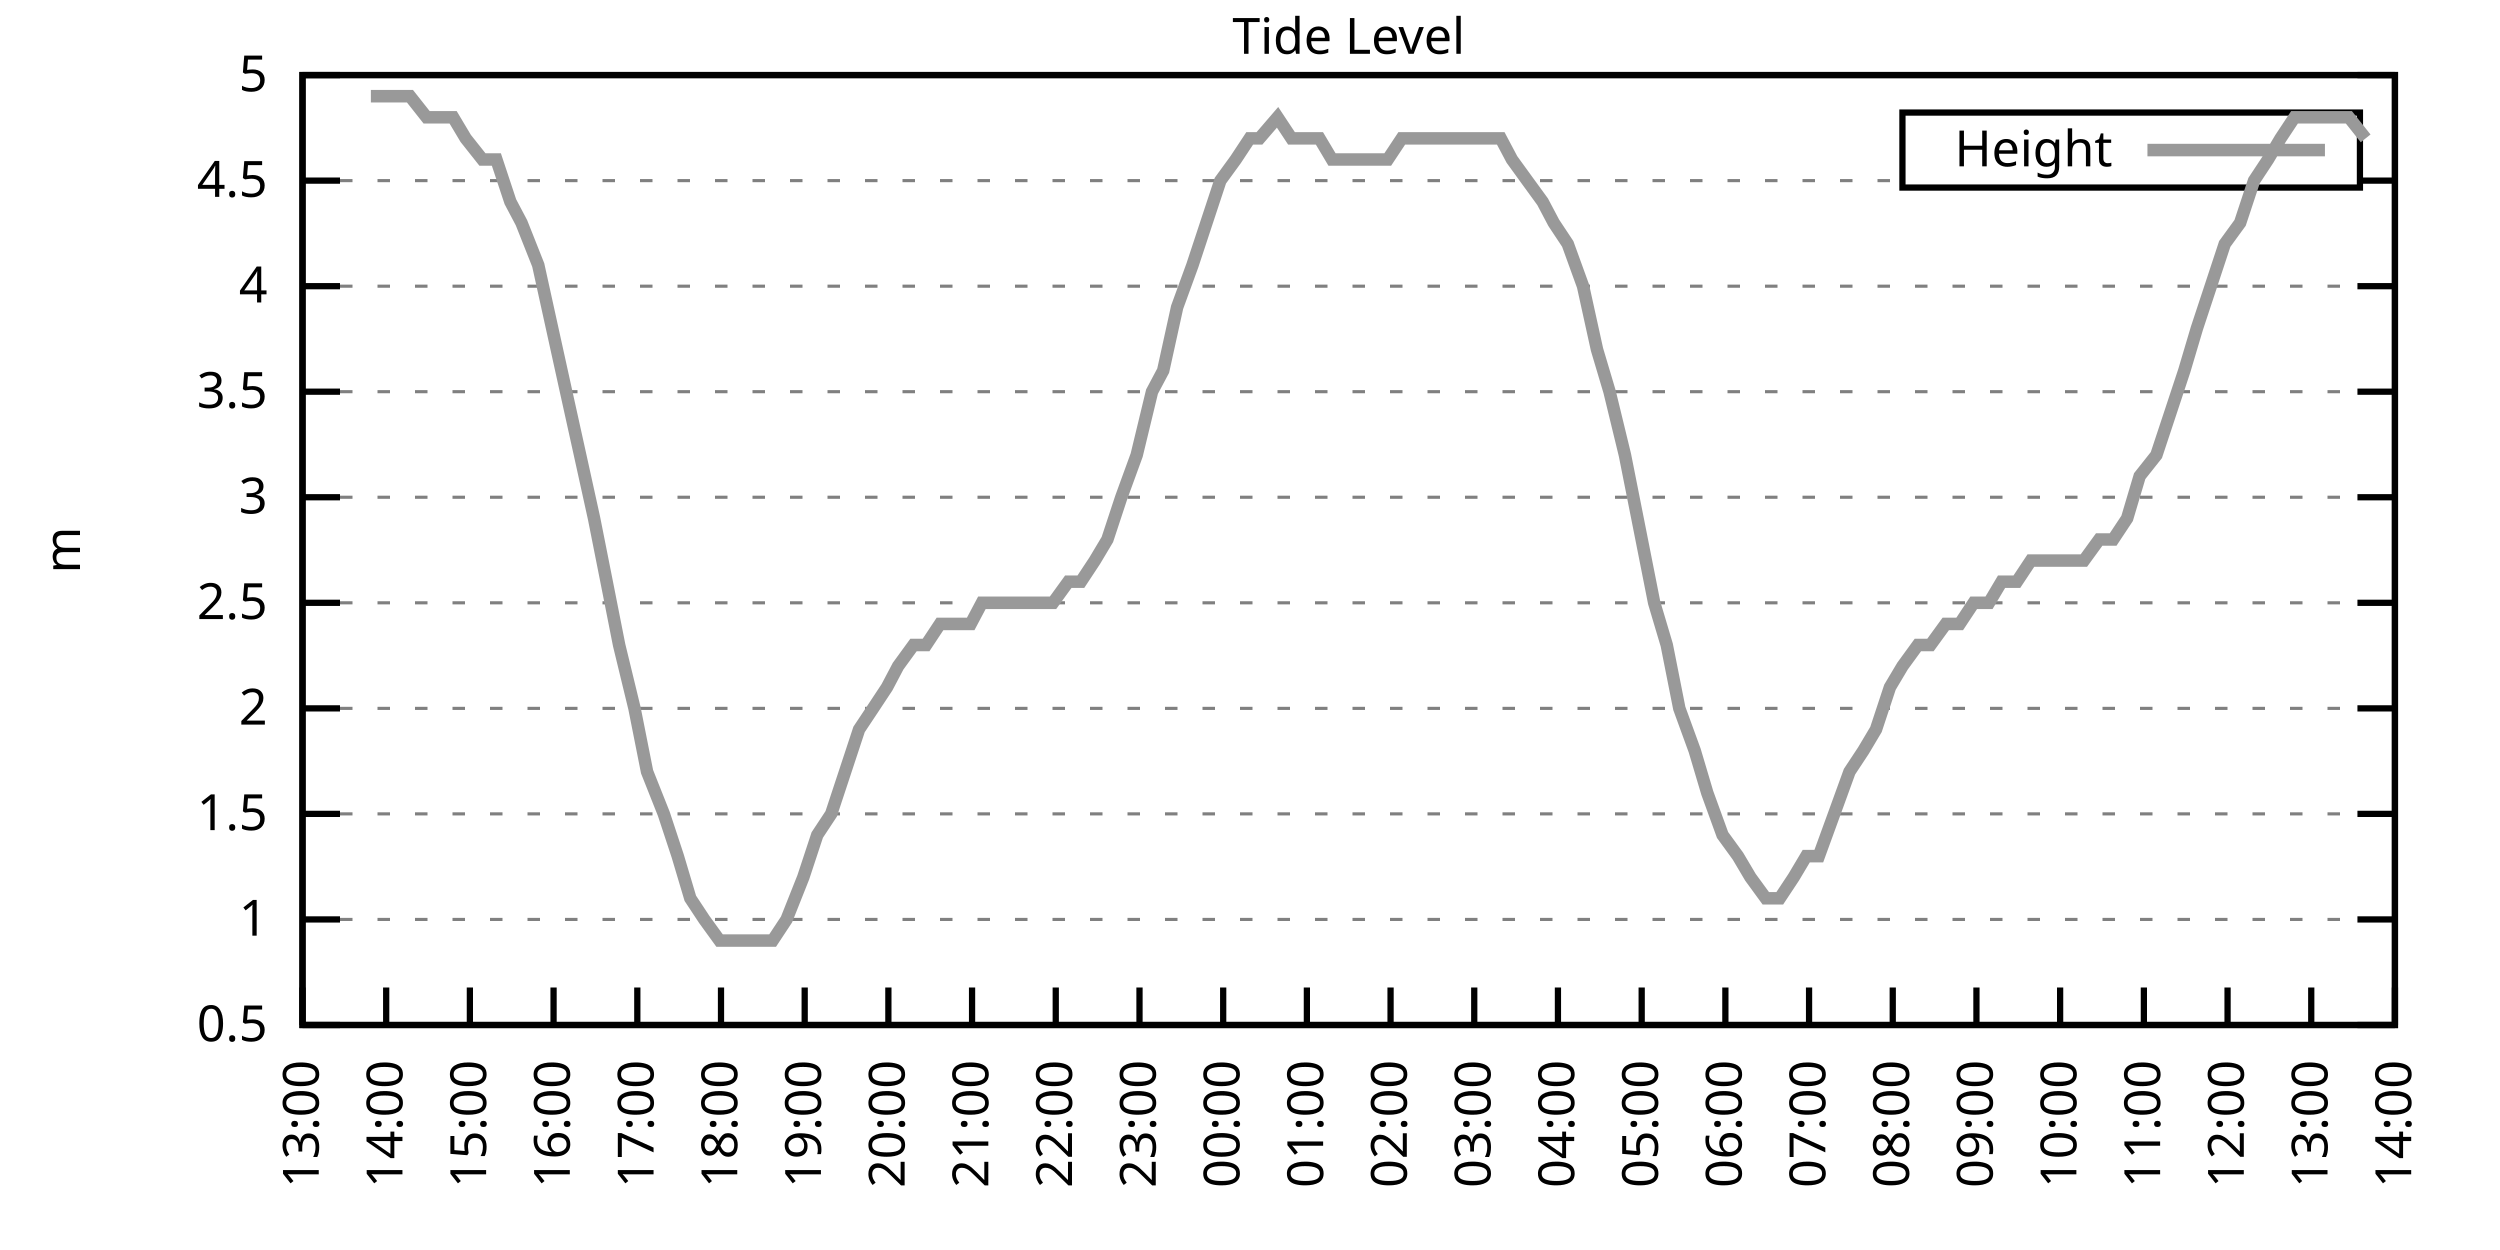
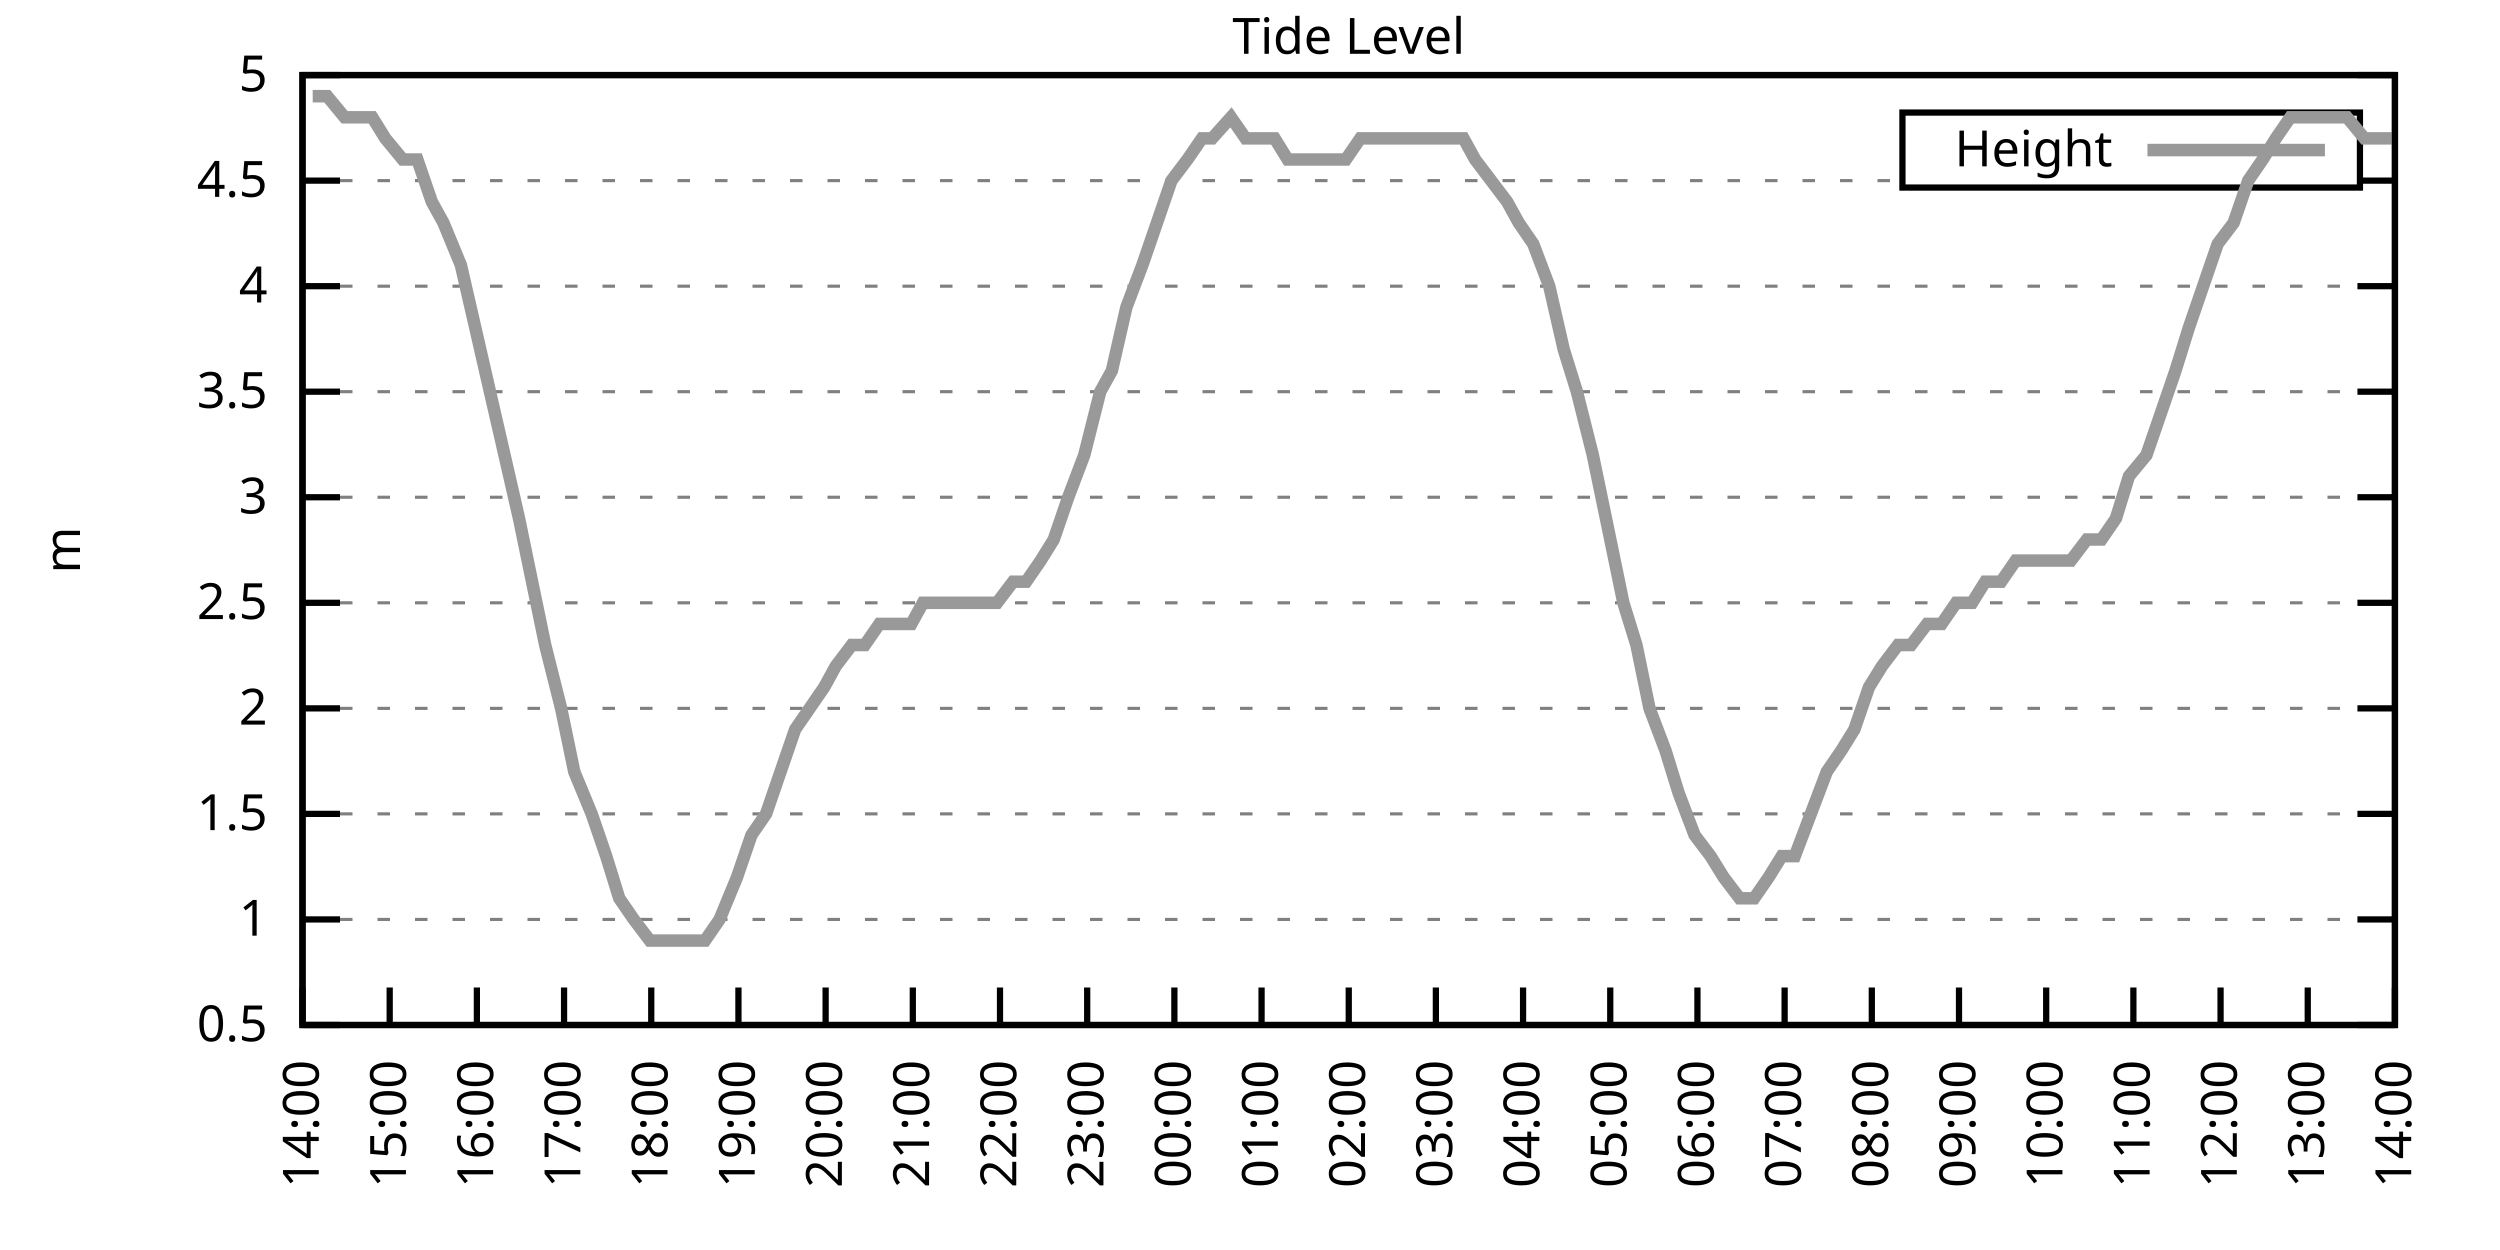
<svg xmlns="http://www.w3.org/2000/svg" xmlns:xlink="http://www.w3.org/1999/xlink" width="400" height="200" viewBox="0 0 400 200">
  <g id="gnuplot_canvas">
    <rect x="0" y="0" width="400" height="200" fill="none" />
    <defs>
      <circle id="gpDot" r="0.5" stroke-width="0.5" stroke="currentColor" />
      <path id="gpPt0" stroke-width="0.333" stroke="currentColor" d="M-1,0 h2 M0,-1 v2" />
      <path id="gpPt1" stroke-width="0.333" stroke="currentColor" d="M-1,-1 L1,1 M1,-1 L-1,1" />
      <path id="gpPt2" stroke-width="0.333" stroke="currentColor" d="M-1,0 L1,0 M0,-1 L0,1 M-1,-1 L1,1 M-1,1 L1,-1" />
      <rect id="gpPt3" stroke-width="0.333" stroke="currentColor" x="-1" y="-1" width="2" height="2" />
      <rect id="gpPt4" stroke-width="0.333" stroke="currentColor" fill="currentColor" x="-1" y="-1" width="2" height="2" />
      <circle id="gpPt5" stroke-width="0.333" stroke="currentColor" cx="0" cy="0" r="1" />
      <use xlink:href="#gpPt5" id="gpPt6" fill="currentColor" stroke="none" />
      <path id="gpPt7" stroke-width="0.333" stroke="currentColor" d="M0,-1.33 L-1.33,0.67 L1.33,0.67 z" />
      <use xlink:href="#gpPt7" id="gpPt8" fill="currentColor" stroke="none" />
      <use xlink:href="#gpPt7" id="gpPt9" stroke="currentColor" transform="rotate(180)" />
      <use xlink:href="#gpPt9" id="gpPt10" fill="currentColor" stroke="none" />
      <use xlink:href="#gpPt3" id="gpPt11" stroke="currentColor" transform="rotate(45)" />
      <use xlink:href="#gpPt11" id="gpPt12" fill="currentColor" stroke="none" />
      <path id="gpPt13" stroke-width="0.333" stroke="currentColor" d="M0,1.330 L1.265,0.411 L0.782,-1.067 L-0.782,-1.076 L-1.265,0.411 z" />
      <use xlink:href="#gpPt13" id="gpPt14" fill="currentColor" stroke="none" />
      <filter id="textbox" filterUnits="objectBoundingBox" x="0" y="0" height="1" width="1">
        <feFlood flood-color="white" flood-opacity="1" result="bgnd" />
        <feComposite in="SourceGraphic" in2="bgnd" operator="atop" />
      </filter>
      <filter id="greybox" filterUnits="objectBoundingBox" x="0" y="0" height="1" width="1">
        <feFlood flood-color="lightgrey" flood-opacity="1" result="grey" />
        <feComposite in="SourceGraphic" in2="grey" operator="atop" />
      </filter>
    </defs>
    <g fill="none" color="white" stroke="currentColor" stroke-width="1.00" stroke-linecap="butt" stroke-linejoin="miter">
</g>
    <g fill="none" color="black" stroke="currentColor" stroke-width="1.00" stroke-linecap="butt" stroke-linejoin="miter">
      <g stroke="none" shape-rendering="crispEdges">
        <polygon fill="rgb(255, 255, 255)" points="48.40,164.00 383.18,164.00 383.18,12.02 48.40,12.02 " />
      </g>
    </g>
    <g fill="none" color="black" stroke="currentColor" stroke-width="1.00" stroke-linecap="butt" stroke-linejoin="miter">
</g>
    <g fill="none" color="black" stroke="black" stroke-width="0.50" stroke-linecap="butt" stroke-linejoin="miter">
</g>
    <g fill="none" color="gray" stroke="currentColor" stroke-width="0.50" stroke-linecap="butt" stroke-linejoin="miter">
      <path stroke="gray" stroke-dasharray="2,4" class="gridline" d="M48.40,164.00 L383.19,164.00  " />
    </g>
    <g fill="none" color="gray" stroke="gray" stroke-width="1.00" stroke-linecap="butt" stroke-linejoin="miter">
</g>
    <g fill="none" color="black" stroke="currentColor" stroke-width="1.00" stroke-linecap="butt" stroke-linejoin="miter">
      <path stroke="black" d="M48.40,164.00 L54.40,164.00 M383.19,164.00 L377.19,164.00  " />
      <g transform="translate(42.80,166.60)" stroke="none" fill="black" font-family="Sans" font-size="8.00" text-anchor="end">
        <text>
          <tspan font-family="Sans"> 0.5</tspan>
        </text>
      </g>
    </g>
    <g fill="none" color="black" stroke="currentColor" stroke-width="1.00" stroke-linecap="butt" stroke-linejoin="miter">
</g>
    <g fill="none" color="black" stroke="black" stroke-width="0.50" stroke-linecap="butt" stroke-linejoin="miter">
</g>
    <g fill="none" color="gray" stroke="currentColor" stroke-width="0.50" stroke-linecap="butt" stroke-linejoin="miter">
      <path stroke="gray" stroke-dasharray="2,4" class="gridline" d="M48.40,147.11 L383.19,147.11  " />
    </g>
    <g fill="none" color="gray" stroke="gray" stroke-width="1.00" stroke-linecap="butt" stroke-linejoin="miter">
</g>
    <g fill="none" color="black" stroke="currentColor" stroke-width="1.00" stroke-linecap="butt" stroke-linejoin="miter">
      <path stroke="black" d="M48.40,147.11 L54.40,147.11 M383.19,147.11 L377.19,147.11  " />
      <g transform="translate(42.80,149.71)" stroke="none" fill="black" font-family="Sans" font-size="8.00" text-anchor="end">
        <text>
          <tspan font-family="Sans"> 1</tspan>
        </text>
      </g>
    </g>
    <g fill="none" color="black" stroke="currentColor" stroke-width="1.00" stroke-linecap="butt" stroke-linejoin="miter">
</g>
    <g fill="none" color="black" stroke="black" stroke-width="0.50" stroke-linecap="butt" stroke-linejoin="miter">
</g>
    <g fill="none" color="gray" stroke="currentColor" stroke-width="0.50" stroke-linecap="butt" stroke-linejoin="miter">
      <path stroke="gray" stroke-dasharray="2,4" class="gridline" d="M48.40,130.22 L383.19,130.22  " />
    </g>
    <g fill="none" color="gray" stroke="gray" stroke-width="1.00" stroke-linecap="butt" stroke-linejoin="miter">
</g>
    <g fill="none" color="black" stroke="currentColor" stroke-width="1.00" stroke-linecap="butt" stroke-linejoin="miter">
      <path stroke="black" d="M48.40,130.22 L54.40,130.22 M383.19,130.22 L377.19,130.22  " />
      <g transform="translate(42.80,132.82)" stroke="none" fill="black" font-family="Sans" font-size="8.00" text-anchor="end">
        <text>
          <tspan font-family="Sans"> 1.5</tspan>
        </text>
      </g>
    </g>
    <g fill="none" color="black" stroke="currentColor" stroke-width="1.00" stroke-linecap="butt" stroke-linejoin="miter">
</g>
    <g fill="none" color="black" stroke="black" stroke-width="0.50" stroke-linecap="butt" stroke-linejoin="miter">
</g>
    <g fill="none" color="gray" stroke="currentColor" stroke-width="0.50" stroke-linecap="butt" stroke-linejoin="miter">
      <path stroke="gray" stroke-dasharray="2,4" class="gridline" d="M48.40,113.34 L383.19,113.34  " />
    </g>
    <g fill="none" color="gray" stroke="gray" stroke-width="1.00" stroke-linecap="butt" stroke-linejoin="miter">
</g>
    <g fill="none" color="black" stroke="currentColor" stroke-width="1.00" stroke-linecap="butt" stroke-linejoin="miter">
      <path stroke="black" d="M48.40,113.34 L54.40,113.34 M383.19,113.34 L377.19,113.34  " />
      <g transform="translate(42.80,115.94)" stroke="none" fill="black" font-family="Sans" font-size="8.00" text-anchor="end">
        <text>
          <tspan font-family="Sans"> 2</tspan>
        </text>
      </g>
    </g>
    <g fill="none" color="black" stroke="currentColor" stroke-width="1.00" stroke-linecap="butt" stroke-linejoin="miter">
</g>
    <g fill="none" color="black" stroke="black" stroke-width="0.50" stroke-linecap="butt" stroke-linejoin="miter">
</g>
    <g fill="none" color="gray" stroke="currentColor" stroke-width="0.50" stroke-linecap="butt" stroke-linejoin="miter">
      <path stroke="gray" stroke-dasharray="2,4" class="gridline" d="M48.40,96.45 L383.19,96.45  " />
    </g>
    <g fill="none" color="gray" stroke="gray" stroke-width="1.00" stroke-linecap="butt" stroke-linejoin="miter">
</g>
    <g fill="none" color="black" stroke="currentColor" stroke-width="1.00" stroke-linecap="butt" stroke-linejoin="miter">
      <path stroke="black" d="M48.40,96.45 L54.40,96.45 M383.19,96.45 L377.19,96.45  " />
      <g transform="translate(42.80,99.05)" stroke="none" fill="black" font-family="Sans" font-size="8.00" text-anchor="end">
        <text>
          <tspan font-family="Sans"> 2.5</tspan>
        </text>
      </g>
    </g>
    <g fill="none" color="black" stroke="currentColor" stroke-width="1.00" stroke-linecap="butt" stroke-linejoin="miter">
</g>
    <g fill="none" color="black" stroke="black" stroke-width="0.50" stroke-linecap="butt" stroke-linejoin="miter">
</g>
    <g fill="none" color="gray" stroke="currentColor" stroke-width="0.50" stroke-linecap="butt" stroke-linejoin="miter">
      <path stroke="gray" stroke-dasharray="2,4" class="gridline" d="M48.40,79.56 L383.19,79.56  " />
    </g>
    <g fill="none" color="gray" stroke="gray" stroke-width="1.00" stroke-linecap="butt" stroke-linejoin="miter">
</g>
    <g fill="none" color="black" stroke="currentColor" stroke-width="1.00" stroke-linecap="butt" stroke-linejoin="miter">
      <path stroke="black" d="M48.40,79.56 L54.40,79.56 M383.19,79.56 L377.19,79.56  " />
      <g transform="translate(42.80,82.16)" stroke="none" fill="black" font-family="Sans" font-size="8.00" text-anchor="end">
        <text>
          <tspan font-family="Sans"> 3</tspan>
        </text>
      </g>
    </g>
    <g fill="none" color="black" stroke="currentColor" stroke-width="1.00" stroke-linecap="butt" stroke-linejoin="miter">
</g>
    <g fill="none" color="black" stroke="black" stroke-width="0.50" stroke-linecap="butt" stroke-linejoin="miter">
</g>
    <g fill="none" color="gray" stroke="currentColor" stroke-width="0.50" stroke-linecap="butt" stroke-linejoin="miter">
      <path stroke="gray" stroke-dasharray="2,4" class="gridline" d="M48.40,62.67 L383.19,62.67  " />
    </g>
    <g fill="none" color="gray" stroke="gray" stroke-width="1.00" stroke-linecap="butt" stroke-linejoin="miter">
</g>
    <g fill="none" color="black" stroke="currentColor" stroke-width="1.00" stroke-linecap="butt" stroke-linejoin="miter">
      <path stroke="black" d="M48.40,62.67 L54.40,62.67 M383.19,62.67 L377.19,62.67  " />
      <g transform="translate(42.80,65.27)" stroke="none" fill="black" font-family="Sans" font-size="8.00" text-anchor="end">
        <text>
          <tspan font-family="Sans"> 3.5</tspan>
        </text>
      </g>
    </g>
    <g fill="none" color="black" stroke="currentColor" stroke-width="1.00" stroke-linecap="butt" stroke-linejoin="miter">
</g>
    <g fill="none" color="black" stroke="black" stroke-width="0.50" stroke-linecap="butt" stroke-linejoin="miter">
</g>
    <g fill="none" color="gray" stroke="currentColor" stroke-width="0.50" stroke-linecap="butt" stroke-linejoin="miter">
      <path stroke="gray" stroke-dasharray="2,4" class="gridline" d="M48.40,45.79 L383.19,45.79  " />
    </g>
    <g fill="none" color="gray" stroke="gray" stroke-width="1.00" stroke-linecap="butt" stroke-linejoin="miter">
</g>
    <g fill="none" color="black" stroke="currentColor" stroke-width="1.00" stroke-linecap="butt" stroke-linejoin="miter">
      <path stroke="black" d="M48.40,45.79 L54.40,45.79 M383.19,45.79 L377.19,45.79  " />
      <g transform="translate(42.80,48.39)" stroke="none" fill="black" font-family="Sans" font-size="8.00" text-anchor="end">
        <text>
          <tspan font-family="Sans"> 4</tspan>
        </text>
      </g>
    </g>
    <g fill="none" color="black" stroke="currentColor" stroke-width="1.00" stroke-linecap="butt" stroke-linejoin="miter">
</g>
    <g fill="none" color="black" stroke="black" stroke-width="0.50" stroke-linecap="butt" stroke-linejoin="miter">
</g>
    <g fill="none" color="gray" stroke="currentColor" stroke-width="0.50" stroke-linecap="butt" stroke-linejoin="miter">
      <path stroke="gray" stroke-dasharray="2,4" class="gridline" d="M48.40,28.90 L304.39,28.90 M377.59,28.90 L383.19,28.90  " />
    </g>
    <g fill="none" color="gray" stroke="gray" stroke-width="1.00" stroke-linecap="butt" stroke-linejoin="miter">
</g>
    <g fill="none" color="black" stroke="currentColor" stroke-width="1.00" stroke-linecap="butt" stroke-linejoin="miter">
      <path stroke="black" d="M48.40,28.90 L54.40,28.90 M383.19,28.90 L377.19,28.90  " />
      <g transform="translate(42.80,31.50)" stroke="none" fill="black" font-family="Sans" font-size="8.00" text-anchor="end">
        <text>
          <tspan font-family="Sans"> 4.5</tspan>
        </text>
      </g>
    </g>
    <g fill="none" color="black" stroke="currentColor" stroke-width="1.00" stroke-linecap="butt" stroke-linejoin="miter">
</g>
    <g fill="none" color="black" stroke="black" stroke-width="0.50" stroke-linecap="butt" stroke-linejoin="miter">
</g>
    <g fill="none" color="gray" stroke="currentColor" stroke-width="0.50" stroke-linecap="butt" stroke-linejoin="miter">
      <path stroke="gray" stroke-dasharray="2,4" class="gridline" d="M48.40,12.01 L383.19,12.01  " />
    </g>
    <g fill="none" color="gray" stroke="gray" stroke-width="1.00" stroke-linecap="butt" stroke-linejoin="miter">
</g>
    <g fill="none" color="black" stroke="currentColor" stroke-width="1.00" stroke-linecap="butt" stroke-linejoin="miter">
      <path stroke="black" d="M48.40,12.01 L54.40,12.01 M383.19,12.01 L377.19,12.01  " />
      <g transform="translate(42.80,14.61)" stroke="none" fill="black" font-family="Sans" font-size="8.00" text-anchor="end">
        <text>
          <tspan font-family="Sans"> 5</tspan>
        </text>
      </g>
    </g>
    <g fill="none" color="black" stroke="currentColor" stroke-width="1.00" stroke-linecap="butt" stroke-linejoin="miter">
      <path stroke="black" d="M48.40,164.00 L48.40,158.00  " />
      <g transform="translate(51.00,169.60) rotate(270.00)" stroke="none" fill="black" font-family="Sans" font-size="8.00" text-anchor="end">
        <text>
-           <tspan font-family="Sans">13:00</tspan>
-         </text>
-       </g>
-     </g>
-     <g fill="none" color="black" stroke="currentColor" stroke-width="1.00" stroke-linecap="butt" stroke-linejoin="miter">
-       <path stroke="black" d="M61.79,164.00 L61.79,158.00  " />
-       <g transform="translate(64.39,169.60) rotate(270.00)" stroke="none" fill="black" font-family="Sans" font-size="8.00" text-anchor="end">
-         <text>
          <tspan font-family="Sans">14:00</tspan>
        </text>
      </g>
    </g>
    <g fill="none" color="black" stroke="currentColor" stroke-width="1.00" stroke-linecap="butt" stroke-linejoin="miter">
-       <path stroke="black" d="M75.18,164.00 L75.18,158.00  " />
-       <g transform="translate(77.78,169.60) rotate(270.00)" stroke="none" fill="black" font-family="Sans" font-size="8.00" text-anchor="end">
+       <path stroke="black" d="M62.35,164.00 L62.35,158.00  " />
+       <g transform="translate(64.95,169.60) rotate(270.00)" stroke="none" fill="black" font-family="Sans" font-size="8.00" text-anchor="end">
        <text>
          <tspan font-family="Sans">15:00</tspan>
        </text>
      </g>
    </g>
    <g fill="none" color="black" stroke="currentColor" stroke-width="1.00" stroke-linecap="butt" stroke-linejoin="miter">
-       <path stroke="black" d="M88.57,164.00 L88.57,158.00  " />
-       <g transform="translate(91.17,169.60) rotate(270.00)" stroke="none" fill="black" font-family="Sans" font-size="8.00" text-anchor="end">
+       <path stroke="black" d="M76.30,164.00 L76.30,158.00  " />
+       <g transform="translate(78.90,169.60) rotate(270.00)" stroke="none" fill="black" font-family="Sans" font-size="8.00" text-anchor="end">
        <text>
          <tspan font-family="Sans">16:00</tspan>
        </text>
      </g>
    </g>
    <g fill="none" color="black" stroke="currentColor" stroke-width="1.00" stroke-linecap="butt" stroke-linejoin="miter">
-       <path stroke="black" d="M101.97,164.00 L101.97,158.00  " />
-       <g transform="translate(104.57,169.60) rotate(270.00)" stroke="none" fill="black" font-family="Sans" font-size="8.00" text-anchor="end">
+       <path stroke="black" d="M90.25,164.00 L90.25,158.00  " />
+       <g transform="translate(92.85,169.60) rotate(270.00)" stroke="none" fill="black" font-family="Sans" font-size="8.00" text-anchor="end">
        <text>
          <tspan font-family="Sans">17:00</tspan>
        </text>
      </g>
    </g>
    <g fill="none" color="black" stroke="currentColor" stroke-width="1.00" stroke-linecap="butt" stroke-linejoin="miter">
-       <path stroke="black" d="M115.36,164.00 L115.36,158.00  " />
-       <g transform="translate(117.96,169.60) rotate(270.00)" stroke="none" fill="black" font-family="Sans" font-size="8.00" text-anchor="end">
+       <path stroke="black" d="M104.20,164.00 L104.20,158.00  " />
+       <g transform="translate(106.80,169.60) rotate(270.00)" stroke="none" fill="black" font-family="Sans" font-size="8.00" text-anchor="end">
        <text>
          <tspan font-family="Sans">18:00</tspan>
        </text>
      </g>
    </g>
    <g fill="none" color="black" stroke="currentColor" stroke-width="1.00" stroke-linecap="butt" stroke-linejoin="miter">
-       <path stroke="black" d="M128.75,164.00 L128.75,158.00  " />
-       <g transform="translate(131.35,169.60) rotate(270.00)" stroke="none" fill="black" font-family="Sans" font-size="8.00" text-anchor="end">
+       <path stroke="black" d="M118.15,164.00 L118.15,158.00  " />
+       <g transform="translate(120.75,169.60) rotate(270.00)" stroke="none" fill="black" font-family="Sans" font-size="8.00" text-anchor="end">
        <text>
          <tspan font-family="Sans">19:00</tspan>
        </text>
      </g>
    </g>
    <g fill="none" color="black" stroke="currentColor" stroke-width="1.00" stroke-linecap="butt" stroke-linejoin="miter">
-       <path stroke="black" d="M142.14,164.00 L142.14,158.00  " />
-       <g transform="translate(144.74,169.60) rotate(270.00)" stroke="none" fill="black" font-family="Sans" font-size="8.00" text-anchor="end">
+       <path stroke="black" d="M132.10,164.00 L132.10,158.00  " />
+       <g transform="translate(134.70,169.60) rotate(270.00)" stroke="none" fill="black" font-family="Sans" font-size="8.00" text-anchor="end">
        <text>
          <tspan font-family="Sans">20:00</tspan>
        </text>
      </g>
    </g>
    <g fill="none" color="black" stroke="currentColor" stroke-width="1.00" stroke-linecap="butt" stroke-linejoin="miter">
-       <path stroke="black" d="M155.53,164.00 L155.53,158.00  " />
-       <g transform="translate(158.13,169.60) rotate(270.00)" stroke="none" fill="black" font-family="Sans" font-size="8.00" text-anchor="end">
+       <path stroke="black" d="M146.05,164.00 L146.05,158.00  " />
+       <g transform="translate(148.65,169.60) rotate(270.00)" stroke="none" fill="black" font-family="Sans" font-size="8.00" text-anchor="end">
        <text>
          <tspan font-family="Sans">21:00</tspan>
        </text>
      </g>
    </g>
    <g fill="none" color="black" stroke="currentColor" stroke-width="1.00" stroke-linecap="butt" stroke-linejoin="miter">
-       <path stroke="black" d="M168.92,164.00 L168.92,158.00  " />
-       <g transform="translate(171.52,169.60) rotate(270.00)" stroke="none" fill="black" font-family="Sans" font-size="8.00" text-anchor="end">
+       <path stroke="black" d="M160.00,164.00 L160.00,158.00  " />
+       <g transform="translate(162.60,169.60) rotate(270.00)" stroke="none" fill="black" font-family="Sans" font-size="8.00" text-anchor="end">
        <text>
          <tspan font-family="Sans">22:00</tspan>
        </text>
      </g>
    </g>
    <g fill="none" color="black" stroke="currentColor" stroke-width="1.00" stroke-linecap="butt" stroke-linejoin="miter">
-       <path stroke="black" d="M182.32,164.00 L182.32,158.00  " />
-       <g transform="translate(184.92,169.60) rotate(270.00)" stroke="none" fill="black" font-family="Sans" font-size="8.00" text-anchor="end">
+       <path stroke="black" d="M173.95,164.00 L173.95,158.00  " />
+       <g transform="translate(176.55,169.60) rotate(270.00)" stroke="none" fill="black" font-family="Sans" font-size="8.00" text-anchor="end">
        <text>
          <tspan font-family="Sans">23:00</tspan>
        </text>
      </g>
    </g>
    <g fill="none" color="black" stroke="currentColor" stroke-width="1.00" stroke-linecap="butt" stroke-linejoin="miter">
-       <path stroke="black" d="M195.71,164.00 L195.71,158.00  " />
-       <g transform="translate(198.31,169.60) rotate(270.00)" stroke="none" fill="black" font-family="Sans" font-size="8.00" text-anchor="end">
+       <path stroke="black" d="M187.90,164.00 L187.90,158.00  " />
+       <g transform="translate(190.50,169.60) rotate(270.00)" stroke="none" fill="black" font-family="Sans" font-size="8.00" text-anchor="end">
        <text>
          <tspan font-family="Sans">00:00</tspan>
        </text>
      </g>
    </g>
    <g fill="none" color="black" stroke="currentColor" stroke-width="1.00" stroke-linecap="butt" stroke-linejoin="miter">
-       <path stroke="black" d="M209.10,164.00 L209.10,158.00  " />
-       <g transform="translate(211.70,169.60) rotate(270.00)" stroke="none" fill="black" font-family="Sans" font-size="8.00" text-anchor="end">
+       <path stroke="black" d="M201.85,164.00 L201.85,158.00  " />
+       <g transform="translate(204.45,169.60) rotate(270.00)" stroke="none" fill="black" font-family="Sans" font-size="8.00" text-anchor="end">
        <text>
          <tspan font-family="Sans">01:00</tspan>
        </text>
      </g>
    </g>
    <g fill="none" color="black" stroke="currentColor" stroke-width="1.00" stroke-linecap="butt" stroke-linejoin="miter">
-       <path stroke="black" d="M222.49,164.00 L222.49,158.00  " />
-       <g transform="translate(225.09,169.60) rotate(270.00)" stroke="none" fill="black" font-family="Sans" font-size="8.00" text-anchor="end">
+       <path stroke="black" d="M215.80,164.00 L215.80,158.00  " />
+       <g transform="translate(218.40,169.60) rotate(270.00)" stroke="none" fill="black" font-family="Sans" font-size="8.00" text-anchor="end">
        <text>
          <tspan font-family="Sans">02:00</tspan>
        </text>
      </g>
    </g>
    <g fill="none" color="black" stroke="currentColor" stroke-width="1.00" stroke-linecap="butt" stroke-linejoin="miter">
-       <path stroke="black" d="M235.88,164.00 L235.88,158.00  " />
-       <g transform="translate(238.48,169.60) rotate(270.00)" stroke="none" fill="black" font-family="Sans" font-size="8.00" text-anchor="end">
+       <path stroke="black" d="M229.74,164.00 L229.74,158.00  " />
+       <g transform="translate(232.34,169.60) rotate(270.00)" stroke="none" fill="black" font-family="Sans" font-size="8.00" text-anchor="end">
        <text>
          <tspan font-family="Sans">03:00</tspan>
        </text>
      </g>
    </g>
    <g fill="none" color="black" stroke="currentColor" stroke-width="1.00" stroke-linecap="butt" stroke-linejoin="miter">
-       <path stroke="black" d="M249.27,164.00 L249.27,158.00  " />
-       <g transform="translate(251.87,169.60) rotate(270.00)" stroke="none" fill="black" font-family="Sans" font-size="8.00" text-anchor="end">
+       <path stroke="black" d="M243.69,164.00 L243.69,158.00  " />
+       <g transform="translate(246.29,169.60) rotate(270.00)" stroke="none" fill="black" font-family="Sans" font-size="8.00" text-anchor="end">
        <text>
          <tspan font-family="Sans">04:00</tspan>
        </text>
      </g>
    </g>
    <g fill="none" color="black" stroke="currentColor" stroke-width="1.00" stroke-linecap="butt" stroke-linejoin="miter">
-       <path stroke="black" d="M262.67,164.00 L262.67,158.00  " />
-       <g transform="translate(265.27,169.60) rotate(270.00)" stroke="none" fill="black" font-family="Sans" font-size="8.00" text-anchor="end">
+       <path stroke="black" d="M257.64,164.00 L257.64,158.00  " />
+       <g transform="translate(260.24,169.60) rotate(270.00)" stroke="none" fill="black" font-family="Sans" font-size="8.00" text-anchor="end">
        <text>
          <tspan font-family="Sans">05:00</tspan>
        </text>
      </g>
    </g>
    <g fill="none" color="black" stroke="currentColor" stroke-width="1.00" stroke-linecap="butt" stroke-linejoin="miter">
-       <path stroke="black" d="M276.06,164.00 L276.06,158.00  " />
-       <g transform="translate(278.66,169.60) rotate(270.00)" stroke="none" fill="black" font-family="Sans" font-size="8.00" text-anchor="end">
+       <path stroke="black" d="M271.59,164.00 L271.59,158.00  " />
+       <g transform="translate(274.19,169.60) rotate(270.00)" stroke="none" fill="black" font-family="Sans" font-size="8.00" text-anchor="end">
        <text>
          <tspan font-family="Sans">06:00</tspan>
        </text>
      </g>
    </g>
    <g fill="none" color="black" stroke="currentColor" stroke-width="1.00" stroke-linecap="butt" stroke-linejoin="miter">
-       <path stroke="black" d="M289.45,164.00 L289.45,158.00  " />
-       <g transform="translate(292.05,169.60) rotate(270.00)" stroke="none" fill="black" font-family="Sans" font-size="8.00" text-anchor="end">
+       <path stroke="black" d="M285.54,164.00 L285.54,158.00  " />
+       <g transform="translate(288.14,169.60) rotate(270.00)" stroke="none" fill="black" font-family="Sans" font-size="8.00" text-anchor="end">
        <text>
          <tspan font-family="Sans">07:00</tspan>
        </text>
      </g>
    </g>
    <g fill="none" color="black" stroke="currentColor" stroke-width="1.00" stroke-linecap="butt" stroke-linejoin="miter">
-       <path stroke="black" d="M302.84,164.00 L302.84,158.00  " />
-       <g transform="translate(305.44,169.60) rotate(270.00)" stroke="none" fill="black" font-family="Sans" font-size="8.00" text-anchor="end">
+       <path stroke="black" d="M299.49,164.00 L299.49,158.00  " />
+       <g transform="translate(302.09,169.60) rotate(270.00)" stroke="none" fill="black" font-family="Sans" font-size="8.00" text-anchor="end">
        <text>
          <tspan font-family="Sans">08:00</tspan>
        </text>
      </g>
    </g>
    <g fill="none" color="black" stroke="currentColor" stroke-width="1.00" stroke-linecap="butt" stroke-linejoin="miter">
-       <path stroke="black" d="M316.23,164.00 L316.23,158.00  " />
-       <g transform="translate(318.83,169.60) rotate(270.00)" stroke="none" fill="black" font-family="Sans" font-size="8.00" text-anchor="end">
+       <path stroke="black" d="M313.44,164.00 L313.44,158.00  " />
+       <g transform="translate(316.04,169.60) rotate(270.00)" stroke="none" fill="black" font-family="Sans" font-size="8.00" text-anchor="end">
        <text>
          <tspan font-family="Sans">09:00</tspan>
        </text>
      </g>
    </g>
    <g fill="none" color="black" stroke="currentColor" stroke-width="1.00" stroke-linecap="butt" stroke-linejoin="miter">
-       <path stroke="black" d="M329.62,164.00 L329.62,158.00  " />
-       <g transform="translate(332.22,169.60) rotate(270.00)" stroke="none" fill="black" font-family="Sans" font-size="8.00" text-anchor="end">
+       <path stroke="black" d="M327.39,164.00 L327.39,158.00  " />
+       <g transform="translate(329.99,169.60) rotate(270.00)" stroke="none" fill="black" font-family="Sans" font-size="8.00" text-anchor="end">
        <text>
          <tspan font-family="Sans">10:00</tspan>
        </text>
      </g>
    </g>
    <g fill="none" color="black" stroke="currentColor" stroke-width="1.00" stroke-linecap="butt" stroke-linejoin="miter">
-       <path stroke="black" d="M343.02,164.00 L343.02,158.00  " />
-       <g transform="translate(345.62,169.60) rotate(270.00)" stroke="none" fill="black" font-family="Sans" font-size="8.00" text-anchor="end">
+       <path stroke="black" d="M341.34,164.00 L341.34,158.00  " />
+       <g transform="translate(343.94,169.60) rotate(270.00)" stroke="none" fill="black" font-family="Sans" font-size="8.00" text-anchor="end">
        <text>
          <tspan font-family="Sans">11:00</tspan>
        </text>
      </g>
    </g>
    <g fill="none" color="black" stroke="currentColor" stroke-width="1.00" stroke-linecap="butt" stroke-linejoin="miter">
-       <path stroke="black" d="M356.41,164.00 L356.41,158.00  " />
-       <g transform="translate(359.01,169.60) rotate(270.00)" stroke="none" fill="black" font-family="Sans" font-size="8.00" text-anchor="end">
+       <path stroke="black" d="M355.29,164.00 L355.29,158.00  " />
+       <g transform="translate(357.89,169.60) rotate(270.00)" stroke="none" fill="black" font-family="Sans" font-size="8.00" text-anchor="end">
        <text>
          <tspan font-family="Sans">12:00</tspan>
        </text>
      </g>
    </g>
    <g fill="none" color="black" stroke="currentColor" stroke-width="1.00" stroke-linecap="butt" stroke-linejoin="miter">
-       <path stroke="black" d="M369.80,164.00 L369.80,158.00  " />
-       <g transform="translate(372.40,169.60) rotate(270.00)" stroke="none" fill="black" font-family="Sans" font-size="8.00" text-anchor="end">
+       <path stroke="black" d="M369.24,164.00 L369.24,158.00  " />
+       <g transform="translate(371.84,169.60) rotate(270.00)" stroke="none" fill="black" font-family="Sans" font-size="8.00" text-anchor="end">
        <text>
          <tspan font-family="Sans">13:00</tspan>
        </text>
      </g>
    </g>
    <g fill="none" color="black" stroke="currentColor" stroke-width="1.00" stroke-linecap="butt" stroke-linejoin="miter">
      <path stroke="black" d="M383.19,164.00 L383.19,158.00  " />
      <g transform="translate(385.79,169.60) rotate(270.00)" stroke="none" fill="black" font-family="Sans" font-size="8.00" text-anchor="end">
        <text>
          <tspan font-family="Sans">14:00</tspan>
        </text>
      </g>
    </g>
    <g fill="none" color="black" stroke="currentColor" stroke-width="1.00" stroke-linecap="butt" stroke-linejoin="miter">
</g>
    <g fill="none" color="black" stroke="currentColor" stroke-width="1.00" stroke-linecap="butt" stroke-linejoin="miter">
      <path stroke="black" d="M48.40,12.01 L48.40,164.00 L383.19,164.00 L383.19,12.01 L48.40,12.01 Z  " />
    </g>
    <g fill="none" color="black" stroke="currentColor" stroke-width="1.00" stroke-linecap="butt" stroke-linejoin="miter">
</g>
    <g fill="none" color="black" stroke="currentColor" stroke-width="1.00" stroke-linecap="butt" stroke-linejoin="miter">
      <path stroke="black" d="M304.39,30.01 L304.39,18.01 L377.59,18.01 L377.59,30.01 L304.39,30.01 Z  " />
    </g>
    <g id="Tide_level_plot_1">
      <g fill="none" color="white" stroke="black" stroke-width="2.00" stroke-linecap="butt" stroke-linejoin="miter">
</g>
      <g fill="none" color="black" stroke="currentColor" stroke-width="2.00" stroke-linecap="butt" stroke-linejoin="miter">
        <g transform="translate(337.99,26.61)" stroke="none" fill="black" font-family="Sans" font-size="8.00" text-anchor="end">
          <text>
            <tspan font-family="Sans">Height</tspan>
          </text>
        </g>
      </g>
      <g fill="none" color="black" stroke="currentColor" stroke-width="2.00" stroke-linecap="butt" stroke-linejoin="miter">
-         <path stroke="rgb(153, 153, 153)" d="M343.59,24.01 L371.99,24.01 M59.34,15.39 L63.35,15.39 L65.59,15.39 L68.26,18.77 L70.50,18.77 L72.50,18.77   L74.51,22.14 L77.19,25.52 L79.42,25.52 L81.66,32.28 L83.44,35.65 L86.12,42.41 L88.35,52.54 L90.58,62.67   L92.82,72.81 L95.05,82.94 L97.06,93.07 L99.06,103.20 L101.52,113.34 L103.53,123.47 L106.21,130.22 L108.44,136.98   L110.45,143.73 L112.68,147.11 L115.13,150.49 L117.37,150.49 L119.60,150.49 L121.61,150.49 L123.62,150.49 L125.85,147.11   L128.53,140.36 L130.76,133.60 L132.99,130.22 L135.22,123.47 L137.45,116.71 L139.69,113.34 L141.92,109.96 L143.70,106.58   L146.16,103.20 L148.17,103.20 L150.40,99.83 L153.08,99.83 L155.31,99.83 L157.10,96.45 L159.55,96.45 L161.78,96.45   L164.24,96.45 L166.25,96.45 L168.48,96.45 L170.93,93.07 L172.94,93.07 L175.17,89.69 L177.18,86.32 L179.41,79.56   L181.87,72.81 L184.32,62.67 L186.11,59.30 L188.34,49.16 L190.80,42.41 L193.03,35.65 L195.26,28.90 L197.72,25.52   L199.95,22.14 L201.51,22.14 L204.41,18.77 L206.64,22.14 L208.65,22.14 L211.11,22.14 L213.12,25.52 L215.57,25.52   L217.36,25.52 L219.37,25.52 L222.04,25.52 L224.28,22.14 L226.73,22.14 L228.52,22.14 L230.97,22.14 L232.76,22.14   L235.66,22.14 L237.44,22.14 L240.12,22.14 L241.91,25.52 L244.36,28.90 L246.82,32.28 L248.60,35.65 L250.84,39.03   L253.29,45.79 L255.52,55.92 L257.53,62.67 L259.99,72.81 L262.00,82.94 L264.67,96.45 L266.68,103.20 L268.69,113.34   L271.15,120.09 L273.16,126.85 L275.61,133.60 L278.07,136.98 L280.07,140.36 L282.53,143.73 L284.76,143.73 L286.99,140.36   L289.00,136.98 L291.01,136.98 L293.47,130.22 L295.92,123.47 L298.15,120.09 L300.16,116.71 L302.39,109.96 L304.40,106.58   L306.86,103.20 L308.87,103.20 L311.32,99.83 L313.55,99.83 L315.79,96.45 L318.24,96.45 L320.25,93.07 L322.70,93.07   L324.94,89.69 L327.17,89.69 L329.18,89.69 L331.41,89.69 L333.42,89.69 L335.87,86.32 L338.10,86.32 L340.34,82.94   L342.35,76.18 L345.02,72.81 L347.26,66.05 L349.49,59.30 L351.50,52.54 L353.73,45.79 L355.96,39.03 L358.42,35.65   L360.65,28.90 L362.88,25.52 L364.89,22.14 L367.12,18.77 L369.58,18.77 L371.81,18.77 L373.59,18.77 L375.82,18.77   L378.50,22.14  " />
+         <path stroke="rgb(153, 153, 153)" d="M343.59,24.01 L371.99,24.01 M50.03,15.39 L52.35,15.39 L55.14,18.77 L57.47,18.77 L59.56,18.77 L61.65,22.14   L64.44,25.52 L66.77,25.52 L69.09,32.28 L70.95,35.65 L73.74,42.41 L76.07,52.54 L78.39,62.67 L80.72,72.81   L83.04,82.94 L85.13,93.07 L87.23,103.20 L89.78,113.34 L91.88,123.47 L94.67,130.22 L96.99,136.98 L99.08,143.73   L101.41,147.11 L103.97,150.49 L106.29,150.49 L108.62,150.49 L110.71,150.49 L112.80,150.49 L115.13,147.11 L117.92,140.36   L120.24,133.60 L122.57,130.22 L124.89,123.47 L127.22,116.71 L129.54,113.34 L131.87,109.96 L133.72,106.58 L136.28,103.20   L138.37,103.20 L140.70,99.83 L143.49,99.83 L145.81,99.83 L147.67,96.45 L150.23,96.45 L152.56,96.45 L155.11,96.45   L157.21,96.45 L159.53,96.45 L162.09,93.07 L164.18,93.07 L166.51,89.69 L168.60,86.32 L170.92,79.56 L173.48,72.81   L176.04,62.67 L177.90,59.30 L180.22,49.16 L182.78,42.41 L185.11,35.65 L187.43,28.90 L189.99,25.52 L192.31,22.14   L193.94,22.14 L196.96,18.77 L199.29,22.14 L201.38,22.14 L203.94,22.14 L206.03,25.52 L208.59,25.52 L210.45,25.52   L212.54,25.52 L215.33,25.52 L217.65,22.14 L220.21,22.14 L222.07,22.14 L224.63,22.14 L226.49,22.14 L229.51,22.14   L231.37,22.14 L234.16,22.14 L236.02,25.52 L238.58,28.90 L241.14,32.28 L243.00,35.65 L245.32,39.03 L247.88,45.79   L250.20,55.92 L252.30,62.67 L254.85,72.81 L256.95,82.94 L259.74,96.45 L261.83,103.20 L263.92,113.34 L266.48,120.09   L268.57,126.85 L271.13,133.60 L273.69,136.98 L275.78,140.36 L278.34,143.73 L280.66,143.73 L282.99,140.36 L285.08,136.98   L287.17,136.98 L289.73,130.22 L292.29,123.47 L294.61,120.09 L296.70,116.71 L299.03,109.96 L301.12,106.58 L303.68,103.20   L305.77,103.20 L308.33,99.83 L310.65,99.83 L312.98,96.45 L315.53,96.45 L317.63,93.07 L320.18,93.07 L322.51,89.69   L324.83,89.69 L326.93,89.69 L329.25,89.69 L331.34,89.69 L333.90,86.32 L336.23,86.32 L338.55,82.94 L340.64,76.18   L343.43,72.81 L345.76,66.05 L348.08,59.30 L350.18,52.54 L352.50,45.79 L354.83,39.03 L357.38,35.65 L359.71,28.90   L362.03,25.52 L364.13,22.14 L366.45,18.77 L369.01,18.77 L371.33,18.77 L373.19,18.77 L375.52,18.77 L378.31,22.14   L380.63,22.14 L382.96,22.14  " />
      </g>
    </g>
    <g fill="none" color="black" stroke="currentColor" stroke-width="2.00" stroke-linecap="butt" stroke-linejoin="miter">
</g>
    <g fill="none" color="black" stroke="black" stroke-width="1.00" stroke-linecap="butt" stroke-linejoin="miter">
</g>
    <g fill="none" color="black" stroke="currentColor" stroke-width="1.00" stroke-linecap="butt" stroke-linejoin="miter">
      <path stroke="black" d="M48.40,12.01 L48.40,164.00 L383.19,164.00 L383.19,12.01 L48.40,12.01 Z  " />
      <g transform="translate(12.80,88.01) rotate(270.00)" stroke="none" fill="black" font-family="Sans" font-size="8.00" text-anchor="middle">
        <text>
          <tspan font-family="Sans">m</tspan>
        </text>
      </g>
    </g>
    <g fill="none" color="black" stroke="currentColor" stroke-width="1.00" stroke-linecap="butt" stroke-linejoin="miter">
</g>
    <g fill="none" color="black" stroke="currentColor" stroke-width="1.00" stroke-linecap="butt" stroke-linejoin="miter">
      <g transform="translate(215.79,8.61)" stroke="none" fill="black" font-family="Sans" font-size="8.00" text-anchor="middle">
        <text>
          <tspan font-family="Sans">Tide Level</tspan>
        </text>
      </g>
    </g>
    <g fill="none" color="black" stroke="currentColor" stroke-width="1.00" stroke-linecap="butt" stroke-linejoin="miter">
</g>
  </g>
</svg>
